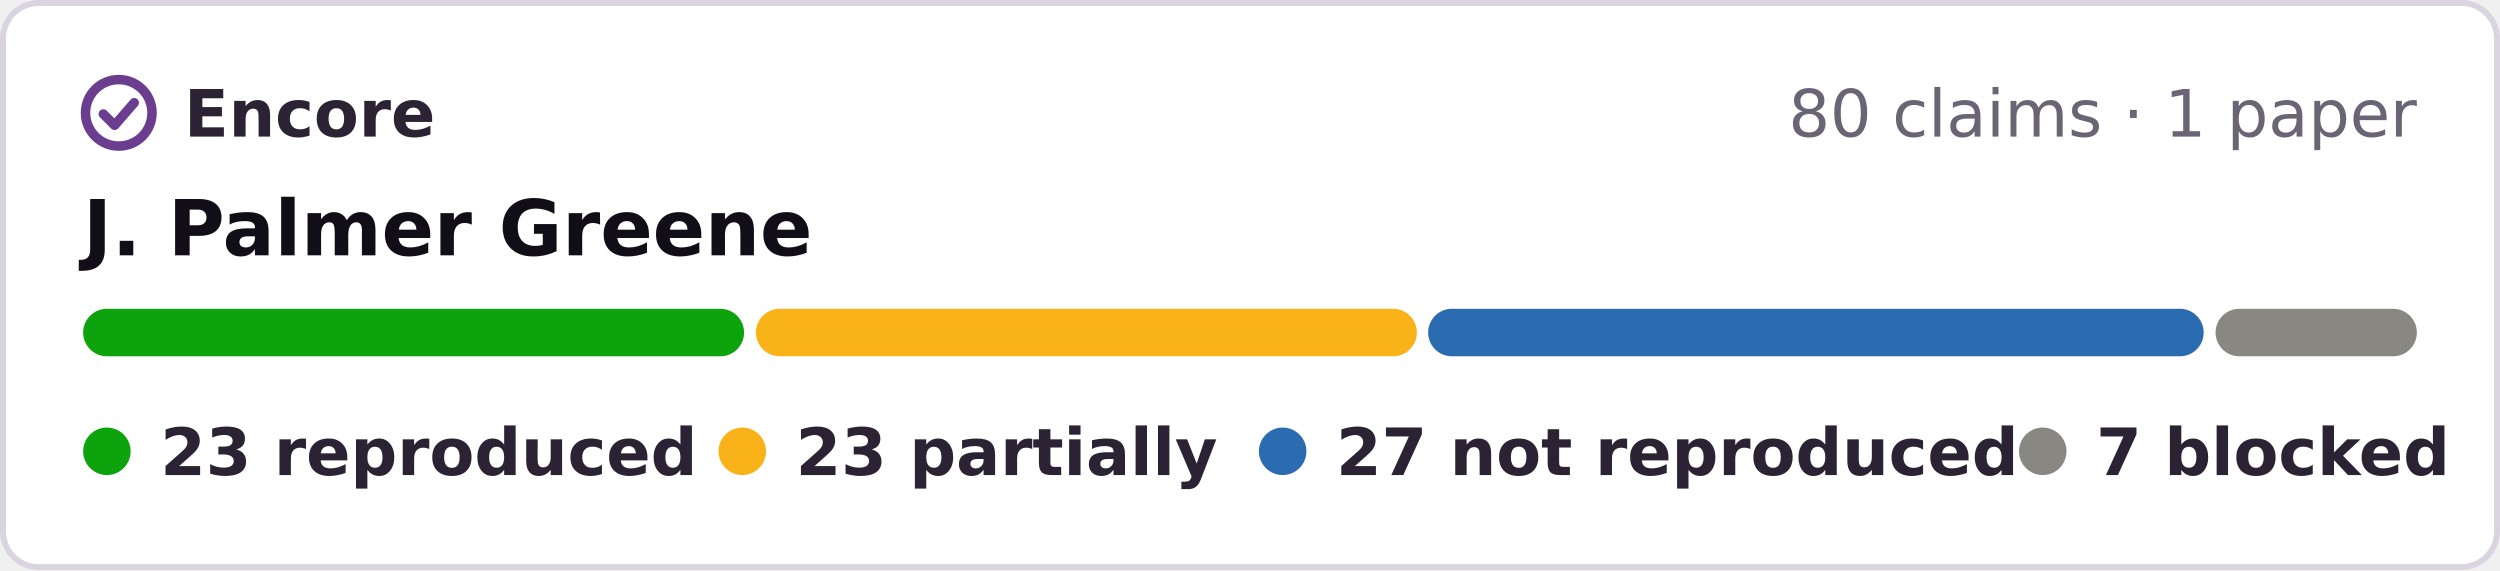
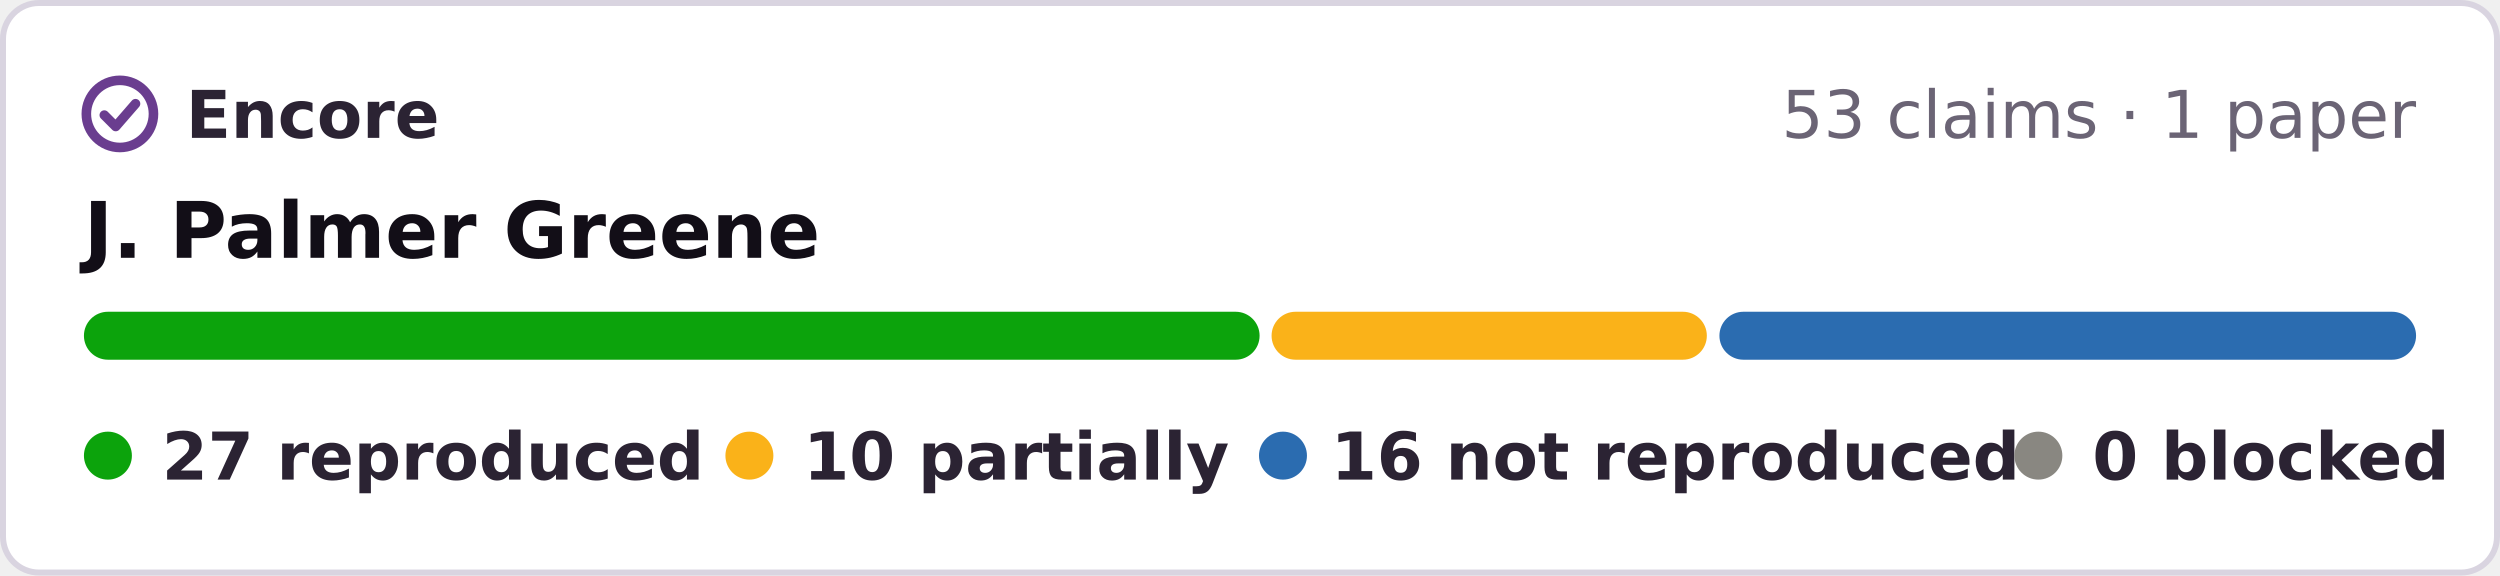
- <svg xmlns="http://www.w3.org/2000/svg" width="421" height="96" viewBox="0 0 421 96" role="img" aria-label="Encore: 23 reproduced, 23 partially reproduced, 27 not reproduced, 7 blocked, of 80 claims in 1 paper of J. Palmer Greene">
-   <rect x=".5" y=".5" width="420" height="95" rx="6" fill="#fff" stroke="#d9d4e0" />
+ <svg xmlns="http://www.w3.org/2000/svg" width="417" height="96" viewBox="0 0 417 96" role="img" aria-label="Encore: 27 reproduced, 10 partially reproduced, 16 not reproduced, of 53 claims in 1 paper of J. Palmer Greene">
+   <rect x=".5" y=".5" width="416" height="95" rx="6" fill="#fff" stroke="#d9d4e0" />
  <g fill="none" stroke="#6a3d8f" stroke-width="1.6" stroke-linecap="round" stroke-linejoin="round">
    <circle cx="20" cy="19" r="5.6" />
    <path d="M17.4 19.2l1.9 1.9 3.3-3.8" />
  </g>
  <g font-family="Verdana,DejaVu Sans,Geneva,sans-serif" font-size="11">
    <text x="31" y="23" font-weight="bold" fill="#2b2333" textLength="39">Encore</text>
-     <text x="407" y="23" text-anchor="end" fill="#6b6475">80 claims · 1 paper</text>
+     <text x="403" y="23" text-anchor="end" fill="#6b6475">53 claims · 1 paper</text>
    <text x="14" y="43" font-size="13" font-weight="bold" fill="#120e17">J. Palmer Greene</text>
-     <rect x="14.0" y="52" width="111.3" height="8" rx="4" fill="#0ca30c" />
-     <rect x="127.3" y="52" width="111.3" height="8" rx="4" fill="#fab219" />
-     <rect x="240.5" y="52" width="130.6" height="8" rx="4" fill="#2b6cb0" />
-     <rect x="373.1" y="52" width="33.9" height="8" rx="4" fill="#898781" />
+     <rect x="14.0" y="52" width="196.1" height="8" rx="4" fill="#0ca30c" />
+     <rect x="212.1" y="52" width="72.6" height="8" rx="4" fill="#fab219" />
+     <rect x="286.8" y="52" width="116.2" height="8" rx="4" fill="#2b6cb0" />
    <g font-weight="bold" fill="#2b2333">
      <circle cx="18" cy="76" r="4" fill="#0ca30c" />
-       <text x="27" y="80" textLength="80">23 reproduced</text>
+       <text x="27" y="80" textLength="80">27 reproduced</text>
      <circle cx="125" cy="76" r="4" fill="#fab219" />
-       <text x="134" y="80" textLength="64">23 partially</text>
-       <circle cx="216" cy="76" r="4" fill="#2b6cb0" />
-       <text x="225" y="80" textLength="101">27 not reproduced</text>
-       <circle cx="344" cy="76" r="4" fill="#898781" />
-       <text x="353" y="80" textLength="54">7 blocked</text>
+       <text x="134" y="80" textLength="62">10 partially</text>
+       <circle cx="214" cy="76" r="4" fill="#2b6cb0" />
+       <text x="222" y="80" textLength="99">16 not reproduced</text>
+       <circle cx="340" cy="76" r="4" fill="#898781" />
+       <text x="349" y="80" textLength="54">0 blocked</text>
    </g>
  </g>
</svg>
